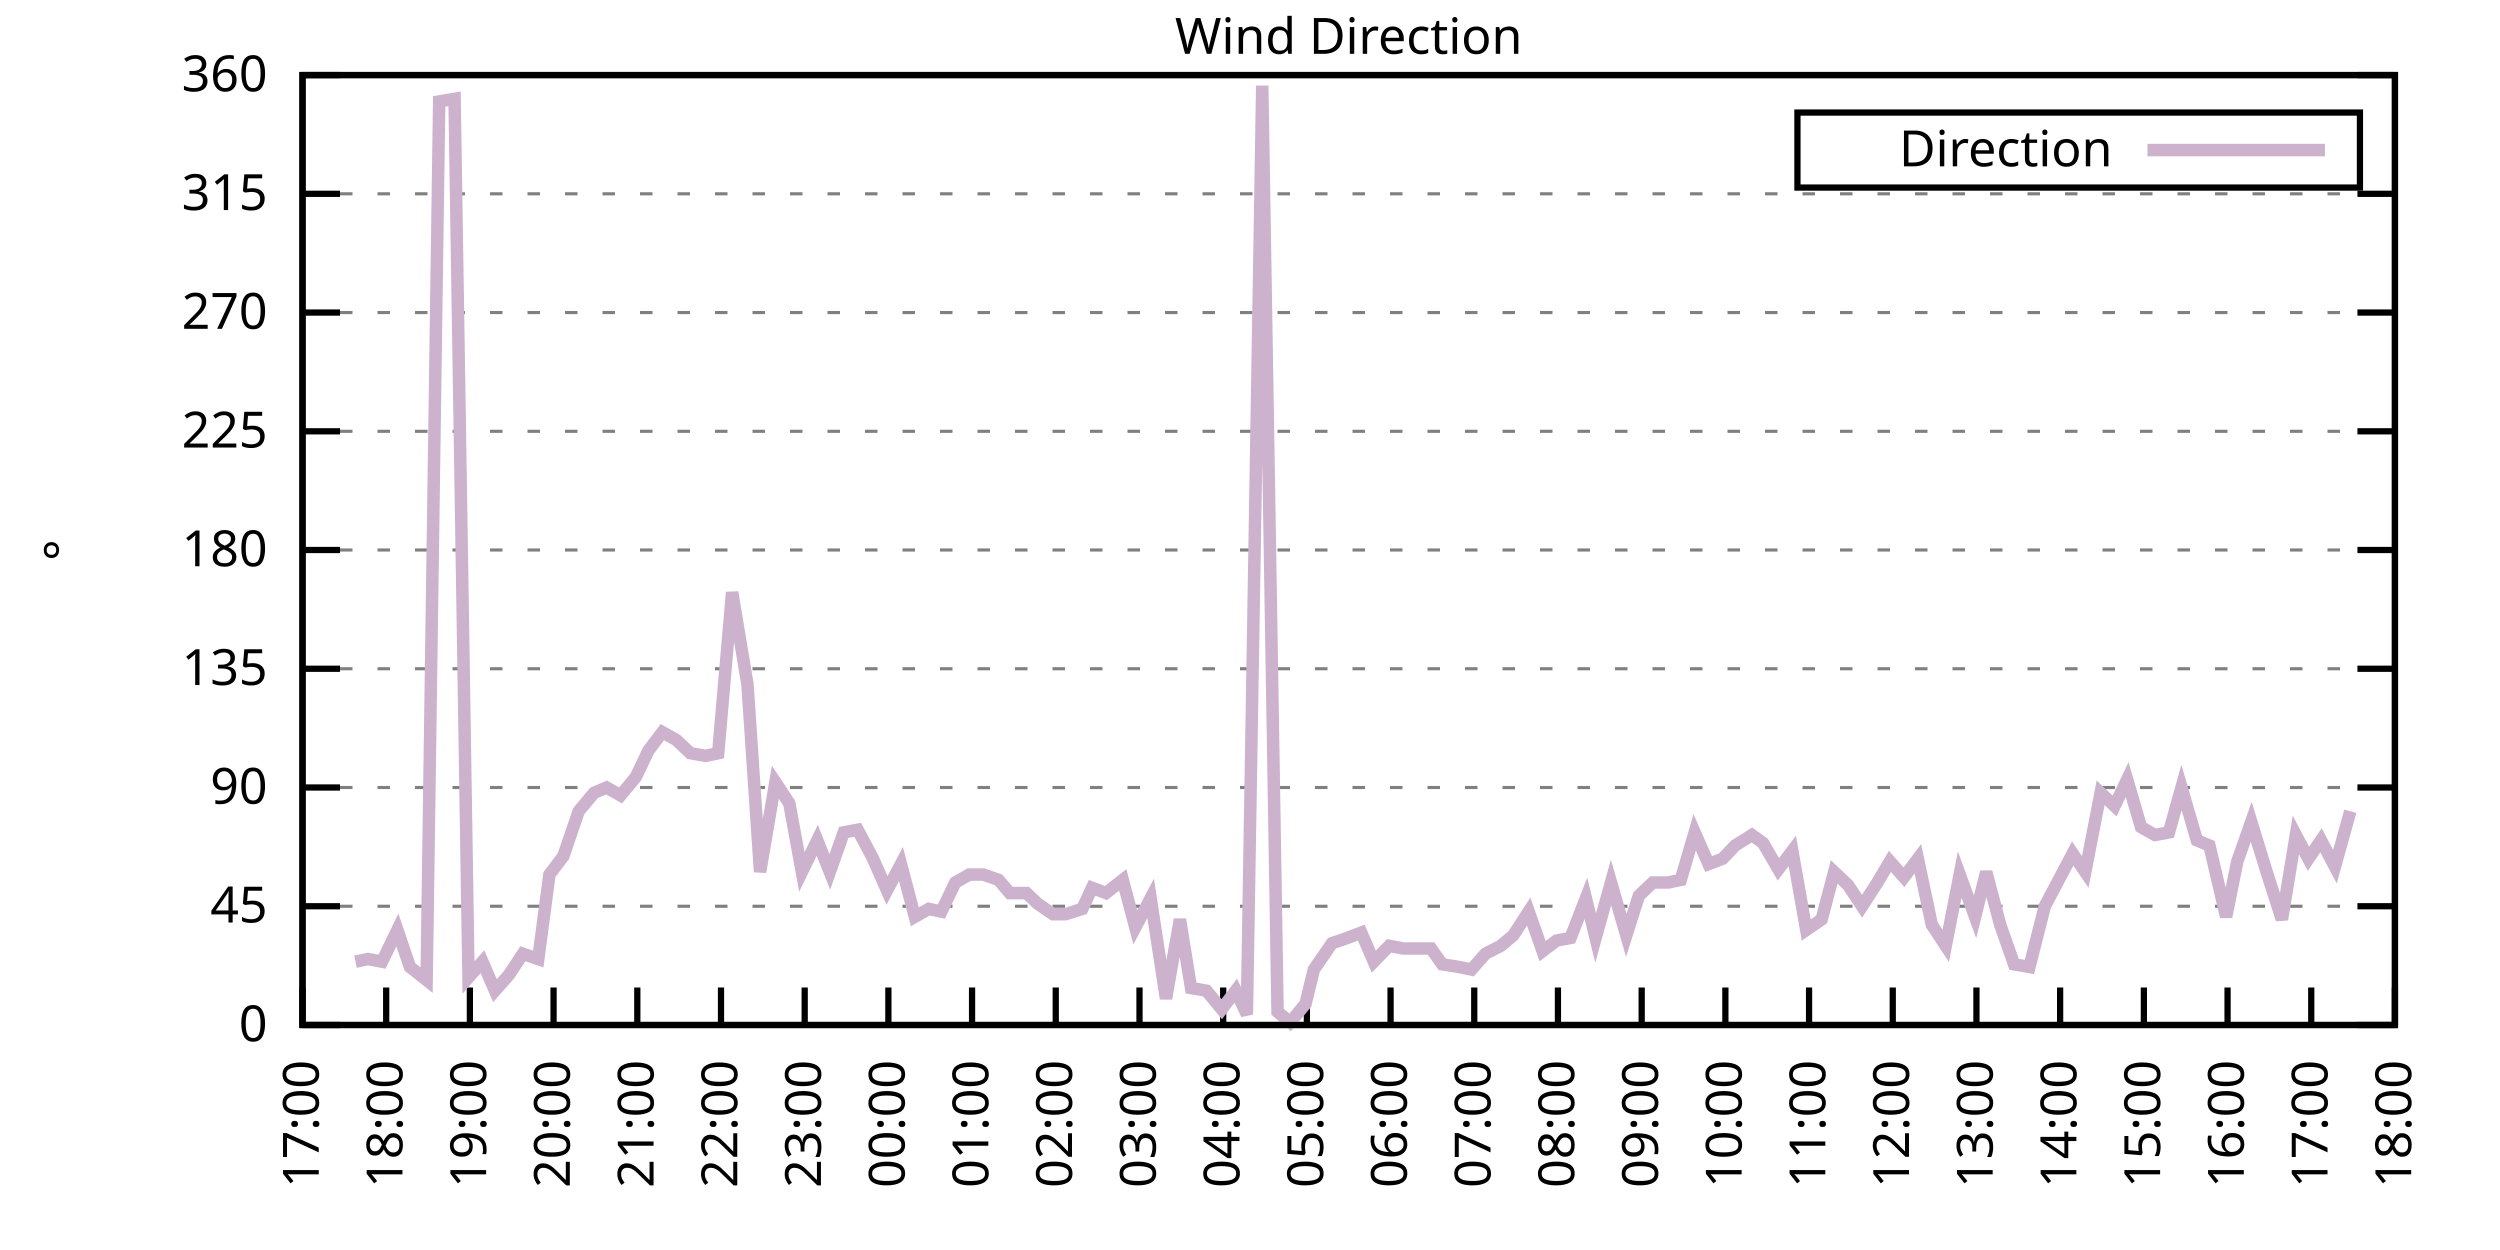
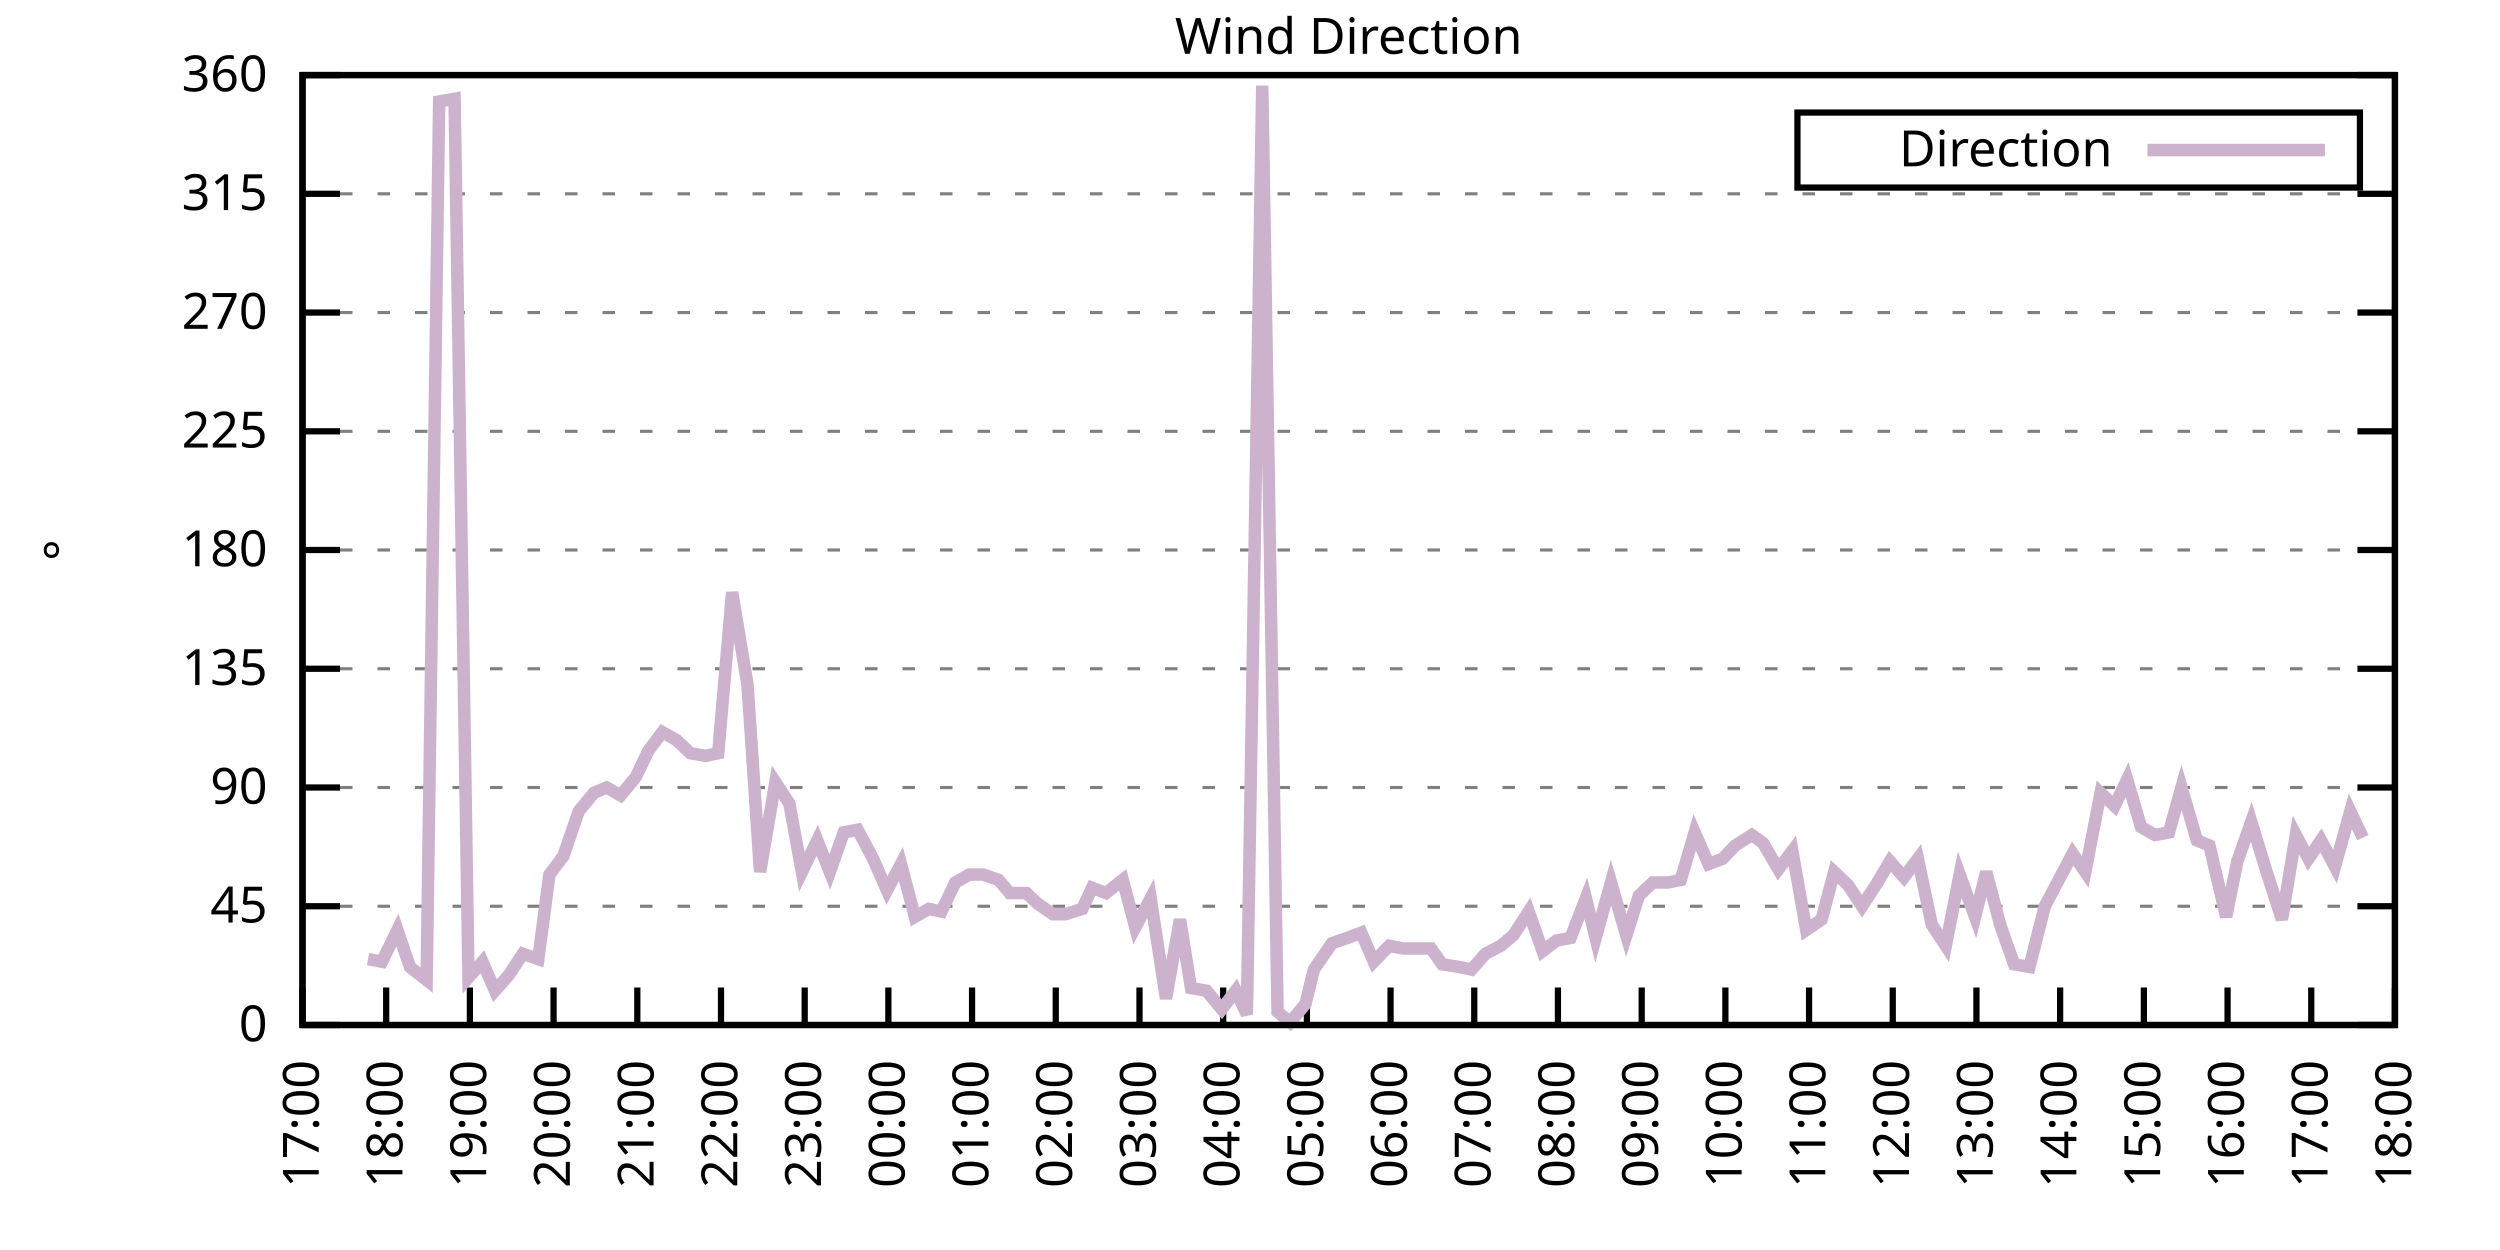
<svg xmlns="http://www.w3.org/2000/svg" xmlns:xlink="http://www.w3.org/1999/xlink" width="400" height="200" viewBox="0 0 400 200">
  <g id="gnuplot_canvas">
    <rect x="0" y="0" width="400" height="200" fill="none" />
    <defs>
      <circle id="gpDot" r="0.5" stroke-width="0.5" stroke="currentColor" />
      <path id="gpPt0" stroke-width="0.333" stroke="currentColor" d="M-1,0 h2 M0,-1 v2" />
      <path id="gpPt1" stroke-width="0.333" stroke="currentColor" d="M-1,-1 L1,1 M1,-1 L-1,1" />
      <path id="gpPt2" stroke-width="0.333" stroke="currentColor" d="M-1,0 L1,0 M0,-1 L0,1 M-1,-1 L1,1 M-1,1 L1,-1" />
      <rect id="gpPt3" stroke-width="0.333" stroke="currentColor" x="-1" y="-1" width="2" height="2" />
      <rect id="gpPt4" stroke-width="0.333" stroke="currentColor" fill="currentColor" x="-1" y="-1" width="2" height="2" />
      <circle id="gpPt5" stroke-width="0.333" stroke="currentColor" cx="0" cy="0" r="1" />
      <use xlink:href="#gpPt5" id="gpPt6" fill="currentColor" stroke="none" />
      <path id="gpPt7" stroke-width="0.333" stroke="currentColor" d="M0,-1.33 L-1.33,0.67 L1.33,0.67 z" />
      <use xlink:href="#gpPt7" id="gpPt8" fill="currentColor" stroke="none" />
      <use xlink:href="#gpPt7" id="gpPt9" stroke="currentColor" transform="rotate(180)" />
      <use xlink:href="#gpPt9" id="gpPt10" fill="currentColor" stroke="none" />
      <use xlink:href="#gpPt3" id="gpPt11" stroke="currentColor" transform="rotate(45)" />
      <use xlink:href="#gpPt11" id="gpPt12" fill="currentColor" stroke="none" />
      <path id="gpPt13" stroke-width="0.333" stroke="currentColor" d="M0,1.330 L1.265,0.411 L0.782,-1.067 L-0.782,-1.076 L-1.265,0.411 z" />
      <use xlink:href="#gpPt13" id="gpPt14" fill="currentColor" stroke="none" />
      <filter id="textbox" filterUnits="objectBoundingBox" x="0" y="0" height="1" width="1">
        <feFlood flood-color="white" flood-opacity="1" result="bgnd" />
        <feComposite in="SourceGraphic" in2="bgnd" operator="atop" />
      </filter>
      <filter id="greybox" filterUnits="objectBoundingBox" x="0" y="0" height="1" width="1">
        <feFlood flood-color="lightgrey" flood-opacity="1" result="grey" />
        <feComposite in="SourceGraphic" in2="grey" operator="atop" />
      </filter>
    </defs>
    <g fill="none" color="white" stroke="currentColor" stroke-width="1.00" stroke-linecap="butt" stroke-linejoin="miter">
</g>
    <g fill="none" color="black" stroke="currentColor" stroke-width="1.00" stroke-linecap="butt" stroke-linejoin="miter">
      <g stroke="none" shape-rendering="crispEdges">
        <polygon fill="rgb(255, 255, 255)" points="48.40,164.00 383.18,164.00 383.18,12.02 48.40,12.02 " />
      </g>
    </g>
    <g fill="none" color="black" stroke="currentColor" stroke-width="1.00" stroke-linecap="butt" stroke-linejoin="miter">
</g>
    <g fill="none" color="black" stroke="black" stroke-width="0.50" stroke-linecap="butt" stroke-linejoin="miter">
</g>
    <g fill="none" color="gray" stroke="currentColor" stroke-width="0.50" stroke-linecap="butt" stroke-linejoin="miter">
      <path stroke="gray" stroke-dasharray="2,4" class="gridline" d="M48.40,164.00 L383.19,164.00  " />
    </g>
    <g fill="none" color="gray" stroke="gray" stroke-width="1.00" stroke-linecap="butt" stroke-linejoin="miter">
</g>
    <g fill="none" color="black" stroke="currentColor" stroke-width="1.00" stroke-linecap="butt" stroke-linejoin="miter">
      <path stroke="black" d="M48.40,164.00 L54.40,164.00 M383.19,164.00 L377.19,164.00  " />
      <g transform="translate(42.80,166.60)" stroke="none" fill="black" font-family="Sans" font-size="8.00" text-anchor="end">
        <text>
          <tspan font-family="Sans"> 0</tspan>
        </text>
      </g>
    </g>
    <g fill="none" color="black" stroke="currentColor" stroke-width="1.00" stroke-linecap="butt" stroke-linejoin="miter">
</g>
    <g fill="none" color="black" stroke="black" stroke-width="0.50" stroke-linecap="butt" stroke-linejoin="miter">
</g>
    <g fill="none" color="gray" stroke="currentColor" stroke-width="0.50" stroke-linecap="butt" stroke-linejoin="miter">
      <path stroke="gray" stroke-dasharray="2,4" class="gridline" d="M48.40,145.00 L383.19,145.00  " />
    </g>
    <g fill="none" color="gray" stroke="gray" stroke-width="1.00" stroke-linecap="butt" stroke-linejoin="miter">
</g>
    <g fill="none" color="black" stroke="currentColor" stroke-width="1.00" stroke-linecap="butt" stroke-linejoin="miter">
      <path stroke="black" d="M48.40,145.00 L54.40,145.00 M383.19,145.00 L377.19,145.00  " />
      <g transform="translate(42.80,147.60)" stroke="none" fill="black" font-family="Sans" font-size="8.00" text-anchor="end">
        <text>
          <tspan font-family="Sans"> 45</tspan>
        </text>
      </g>
    </g>
    <g fill="none" color="black" stroke="currentColor" stroke-width="1.00" stroke-linecap="butt" stroke-linejoin="miter">
</g>
    <g fill="none" color="black" stroke="black" stroke-width="0.50" stroke-linecap="butt" stroke-linejoin="miter">
</g>
    <g fill="none" color="gray" stroke="currentColor" stroke-width="0.50" stroke-linecap="butt" stroke-linejoin="miter">
      <path stroke="gray" stroke-dasharray="2,4" class="gridline" d="M48.40,126.00 L383.19,126.00  " />
    </g>
    <g fill="none" color="gray" stroke="gray" stroke-width="1.00" stroke-linecap="butt" stroke-linejoin="miter">
</g>
    <g fill="none" color="black" stroke="currentColor" stroke-width="1.00" stroke-linecap="butt" stroke-linejoin="miter">
      <path stroke="black" d="M48.40,126.00 L54.40,126.00 M383.19,126.00 L377.19,126.00  " />
      <g transform="translate(42.80,128.60)" stroke="none" fill="black" font-family="Sans" font-size="8.00" text-anchor="end">
        <text>
          <tspan font-family="Sans"> 90</tspan>
        </text>
      </g>
    </g>
    <g fill="none" color="black" stroke="currentColor" stroke-width="1.00" stroke-linecap="butt" stroke-linejoin="miter">
</g>
    <g fill="none" color="black" stroke="black" stroke-width="0.50" stroke-linecap="butt" stroke-linejoin="miter">
</g>
    <g fill="none" color="gray" stroke="currentColor" stroke-width="0.50" stroke-linecap="butt" stroke-linejoin="miter">
      <path stroke="gray" stroke-dasharray="2,4" class="gridline" d="M48.40,107.00 L383.19,107.00  " />
    </g>
    <g fill="none" color="gray" stroke="gray" stroke-width="1.00" stroke-linecap="butt" stroke-linejoin="miter">
</g>
    <g fill="none" color="black" stroke="currentColor" stroke-width="1.00" stroke-linecap="butt" stroke-linejoin="miter">
      <path stroke="black" d="M48.40,107.00 L54.40,107.00 M383.19,107.00 L377.19,107.00  " />
      <g transform="translate(42.80,109.60)" stroke="none" fill="black" font-family="Sans" font-size="8.00" text-anchor="end">
        <text>
          <tspan font-family="Sans"> 135</tspan>
        </text>
      </g>
    </g>
    <g fill="none" color="black" stroke="currentColor" stroke-width="1.00" stroke-linecap="butt" stroke-linejoin="miter">
</g>
    <g fill="none" color="black" stroke="black" stroke-width="0.50" stroke-linecap="butt" stroke-linejoin="miter">
</g>
    <g fill="none" color="gray" stroke="currentColor" stroke-width="0.50" stroke-linecap="butt" stroke-linejoin="miter">
      <path stroke="gray" stroke-dasharray="2,4" class="gridline" d="M48.40,88.00 L383.19,88.00  " />
    </g>
    <g fill="none" color="gray" stroke="gray" stroke-width="1.00" stroke-linecap="butt" stroke-linejoin="miter">
</g>
    <g fill="none" color="black" stroke="currentColor" stroke-width="1.00" stroke-linecap="butt" stroke-linejoin="miter">
      <path stroke="black" d="M48.40,88.00 L54.40,88.00 M383.19,88.00 L377.19,88.00  " />
      <g transform="translate(42.80,90.60)" stroke="none" fill="black" font-family="Sans" font-size="8.00" text-anchor="end">
        <text>
          <tspan font-family="Sans"> 180</tspan>
        </text>
      </g>
    </g>
    <g fill="none" color="black" stroke="currentColor" stroke-width="1.00" stroke-linecap="butt" stroke-linejoin="miter">
</g>
    <g fill="none" color="black" stroke="black" stroke-width="0.50" stroke-linecap="butt" stroke-linejoin="miter">
</g>
    <g fill="none" color="gray" stroke="currentColor" stroke-width="0.50" stroke-linecap="butt" stroke-linejoin="miter">
      <path stroke="gray" stroke-dasharray="2,4" class="gridline" d="M48.40,69.01 L383.19,69.01  " />
    </g>
    <g fill="none" color="gray" stroke="gray" stroke-width="1.00" stroke-linecap="butt" stroke-linejoin="miter">
</g>
    <g fill="none" color="black" stroke="currentColor" stroke-width="1.00" stroke-linecap="butt" stroke-linejoin="miter">
      <path stroke="black" d="M48.40,69.01 L54.40,69.01 M383.19,69.01 L377.19,69.01  " />
      <g transform="translate(42.80,71.61)" stroke="none" fill="black" font-family="Sans" font-size="8.00" text-anchor="end">
        <text>
          <tspan font-family="Sans"> 225</tspan>
        </text>
      </g>
    </g>
    <g fill="none" color="black" stroke="currentColor" stroke-width="1.00" stroke-linecap="butt" stroke-linejoin="miter">
</g>
    <g fill="none" color="black" stroke="black" stroke-width="0.50" stroke-linecap="butt" stroke-linejoin="miter">
</g>
    <g fill="none" color="gray" stroke="currentColor" stroke-width="0.50" stroke-linecap="butt" stroke-linejoin="miter">
      <path stroke="gray" stroke-dasharray="2,4" class="gridline" d="M48.40,50.01 L383.19,50.01  " />
    </g>
    <g fill="none" color="gray" stroke="gray" stroke-width="1.00" stroke-linecap="butt" stroke-linejoin="miter">
</g>
    <g fill="none" color="black" stroke="currentColor" stroke-width="1.00" stroke-linecap="butt" stroke-linejoin="miter">
      <path stroke="black" d="M48.40,50.01 L54.40,50.01 M383.19,50.01 L377.19,50.01  " />
      <g transform="translate(42.80,52.61)" stroke="none" fill="black" font-family="Sans" font-size="8.00" text-anchor="end">
        <text>
          <tspan font-family="Sans"> 270</tspan>
        </text>
      </g>
    </g>
    <g fill="none" color="black" stroke="currentColor" stroke-width="1.00" stroke-linecap="butt" stroke-linejoin="miter">
</g>
    <g fill="none" color="black" stroke="black" stroke-width="0.50" stroke-linecap="butt" stroke-linejoin="miter">
</g>
    <g fill="none" color="gray" stroke="currentColor" stroke-width="0.50" stroke-linecap="butt" stroke-linejoin="miter">
      <path stroke="gray" stroke-dasharray="2,4" class="gridline" d="M48.40,31.01 L383.19,31.01  " />
    </g>
    <g fill="none" color="gray" stroke="gray" stroke-width="1.00" stroke-linecap="butt" stroke-linejoin="miter">
</g>
    <g fill="none" color="black" stroke="currentColor" stroke-width="1.00" stroke-linecap="butt" stroke-linejoin="miter">
      <path stroke="black" d="M48.40,31.01 L54.40,31.01 M383.19,31.01 L377.19,31.01  " />
      <g transform="translate(42.80,33.61)" stroke="none" fill="black" font-family="Sans" font-size="8.00" text-anchor="end">
        <text>
          <tspan font-family="Sans"> 315</tspan>
        </text>
      </g>
    </g>
    <g fill="none" color="black" stroke="currentColor" stroke-width="1.00" stroke-linecap="butt" stroke-linejoin="miter">
</g>
    <g fill="none" color="black" stroke="black" stroke-width="0.50" stroke-linecap="butt" stroke-linejoin="miter">
</g>
    <g fill="none" color="gray" stroke="currentColor" stroke-width="0.50" stroke-linecap="butt" stroke-linejoin="miter">
      <path stroke="gray" stroke-dasharray="2,4" class="gridline" d="M48.40,12.01 L383.19,12.01  " />
    </g>
    <g fill="none" color="gray" stroke="gray" stroke-width="1.00" stroke-linecap="butt" stroke-linejoin="miter">
</g>
    <g fill="none" color="black" stroke="currentColor" stroke-width="1.00" stroke-linecap="butt" stroke-linejoin="miter">
      <path stroke="black" d="M48.40,12.01 L54.40,12.01 M383.19,12.01 L377.19,12.01  " />
      <g transform="translate(42.80,14.61)" stroke="none" fill="black" font-family="Sans" font-size="8.00" text-anchor="end">
        <text>
          <tspan font-family="Sans"> 360</tspan>
        </text>
      </g>
    </g>
    <g fill="none" color="black" stroke="currentColor" stroke-width="1.00" stroke-linecap="butt" stroke-linejoin="miter">
      <path stroke="black" d="M48.40,164.00 L48.40,158.00  " />
      <g transform="translate(51.00,169.60) rotate(270.00)" stroke="none" fill="black" font-family="Sans" font-size="8.00" text-anchor="end">
        <text>
          <tspan font-family="Sans">17:00</tspan>
        </text>
      </g>
    </g>
    <g fill="none" color="black" stroke="currentColor" stroke-width="1.00" stroke-linecap="butt" stroke-linejoin="miter">
      <path stroke="black" d="M61.79,164.00 L61.79,158.00  " />
      <g transform="translate(64.39,169.60) rotate(270.00)" stroke="none" fill="black" font-family="Sans" font-size="8.00" text-anchor="end">
        <text>
          <tspan font-family="Sans">18:00</tspan>
        </text>
      </g>
    </g>
    <g fill="none" color="black" stroke="currentColor" stroke-width="1.00" stroke-linecap="butt" stroke-linejoin="miter">
      <path stroke="black" d="M75.18,164.00 L75.18,158.00  " />
      <g transform="translate(77.78,169.60) rotate(270.00)" stroke="none" fill="black" font-family="Sans" font-size="8.00" text-anchor="end">
        <text>
          <tspan font-family="Sans">19:00</tspan>
        </text>
      </g>
    </g>
    <g fill="none" color="black" stroke="currentColor" stroke-width="1.00" stroke-linecap="butt" stroke-linejoin="miter">
      <path stroke="black" d="M88.57,164.00 L88.57,158.00  " />
      <g transform="translate(91.17,169.60) rotate(270.00)" stroke="none" fill="black" font-family="Sans" font-size="8.00" text-anchor="end">
        <text>
          <tspan font-family="Sans">20:00</tspan>
        </text>
      </g>
    </g>
    <g fill="none" color="black" stroke="currentColor" stroke-width="1.00" stroke-linecap="butt" stroke-linejoin="miter">
      <path stroke="black" d="M101.97,164.00 L101.97,158.00  " />
      <g transform="translate(104.57,169.60) rotate(270.00)" stroke="none" fill="black" font-family="Sans" font-size="8.00" text-anchor="end">
        <text>
          <tspan font-family="Sans">21:00</tspan>
        </text>
      </g>
    </g>
    <g fill="none" color="black" stroke="currentColor" stroke-width="1.00" stroke-linecap="butt" stroke-linejoin="miter">
      <path stroke="black" d="M115.36,164.00 L115.36,158.00  " />
      <g transform="translate(117.96,169.60) rotate(270.00)" stroke="none" fill="black" font-family="Sans" font-size="8.00" text-anchor="end">
        <text>
          <tspan font-family="Sans">22:00</tspan>
        </text>
      </g>
    </g>
    <g fill="none" color="black" stroke="currentColor" stroke-width="1.00" stroke-linecap="butt" stroke-linejoin="miter">
      <path stroke="black" d="M128.75,164.00 L128.75,158.00  " />
      <g transform="translate(131.35,169.60) rotate(270.00)" stroke="none" fill="black" font-family="Sans" font-size="8.00" text-anchor="end">
        <text>
          <tspan font-family="Sans">23:00</tspan>
        </text>
      </g>
    </g>
    <g fill="none" color="black" stroke="currentColor" stroke-width="1.00" stroke-linecap="butt" stroke-linejoin="miter">
      <path stroke="black" d="M142.14,164.00 L142.14,158.00  " />
      <g transform="translate(144.74,169.60) rotate(270.00)" stroke="none" fill="black" font-family="Sans" font-size="8.00" text-anchor="end">
        <text>
          <tspan font-family="Sans">00:00</tspan>
        </text>
      </g>
    </g>
    <g fill="none" color="black" stroke="currentColor" stroke-width="1.00" stroke-linecap="butt" stroke-linejoin="miter">
      <path stroke="black" d="M155.53,164.00 L155.53,158.00  " />
      <g transform="translate(158.13,169.60) rotate(270.00)" stroke="none" fill="black" font-family="Sans" font-size="8.00" text-anchor="end">
        <text>
          <tspan font-family="Sans">01:00</tspan>
        </text>
      </g>
    </g>
    <g fill="none" color="black" stroke="currentColor" stroke-width="1.00" stroke-linecap="butt" stroke-linejoin="miter">
      <path stroke="black" d="M168.92,164.00 L168.92,158.00  " />
      <g transform="translate(171.52,169.60) rotate(270.00)" stroke="none" fill="black" font-family="Sans" font-size="8.00" text-anchor="end">
        <text>
          <tspan font-family="Sans">02:00</tspan>
        </text>
      </g>
    </g>
    <g fill="none" color="black" stroke="currentColor" stroke-width="1.00" stroke-linecap="butt" stroke-linejoin="miter">
      <path stroke="black" d="M182.32,164.00 L182.32,158.00  " />
      <g transform="translate(184.92,169.60) rotate(270.00)" stroke="none" fill="black" font-family="Sans" font-size="8.00" text-anchor="end">
        <text>
          <tspan font-family="Sans">03:00</tspan>
        </text>
      </g>
    </g>
    <g fill="none" color="black" stroke="currentColor" stroke-width="1.00" stroke-linecap="butt" stroke-linejoin="miter">
      <path stroke="black" d="M195.71,164.00 L195.71,158.00  " />
      <g transform="translate(198.31,169.60) rotate(270.00)" stroke="none" fill="black" font-family="Sans" font-size="8.00" text-anchor="end">
        <text>
          <tspan font-family="Sans">04:00</tspan>
        </text>
      </g>
    </g>
    <g fill="none" color="black" stroke="currentColor" stroke-width="1.00" stroke-linecap="butt" stroke-linejoin="miter">
      <path stroke="black" d="M209.10,164.00 L209.10,158.00  " />
      <g transform="translate(211.70,169.60) rotate(270.00)" stroke="none" fill="black" font-family="Sans" font-size="8.00" text-anchor="end">
        <text>
          <tspan font-family="Sans">05:00</tspan>
        </text>
      </g>
    </g>
    <g fill="none" color="black" stroke="currentColor" stroke-width="1.00" stroke-linecap="butt" stroke-linejoin="miter">
      <path stroke="black" d="M222.49,164.00 L222.49,158.00  " />
      <g transform="translate(225.09,169.60) rotate(270.00)" stroke="none" fill="black" font-family="Sans" font-size="8.00" text-anchor="end">
        <text>
          <tspan font-family="Sans">06:00</tspan>
        </text>
      </g>
    </g>
    <g fill="none" color="black" stroke="currentColor" stroke-width="1.00" stroke-linecap="butt" stroke-linejoin="miter">
      <path stroke="black" d="M235.88,164.00 L235.88,158.00  " />
      <g transform="translate(238.48,169.60) rotate(270.00)" stroke="none" fill="black" font-family="Sans" font-size="8.00" text-anchor="end">
        <text>
          <tspan font-family="Sans">07:00</tspan>
        </text>
      </g>
    </g>
    <g fill="none" color="black" stroke="currentColor" stroke-width="1.00" stroke-linecap="butt" stroke-linejoin="miter">
      <path stroke="black" d="M249.27,164.00 L249.27,158.00  " />
      <g transform="translate(251.87,169.60) rotate(270.00)" stroke="none" fill="black" font-family="Sans" font-size="8.00" text-anchor="end">
        <text>
          <tspan font-family="Sans">08:00</tspan>
        </text>
      </g>
    </g>
    <g fill="none" color="black" stroke="currentColor" stroke-width="1.00" stroke-linecap="butt" stroke-linejoin="miter">
      <path stroke="black" d="M262.67,164.00 L262.67,158.00  " />
      <g transform="translate(265.27,169.60) rotate(270.00)" stroke="none" fill="black" font-family="Sans" font-size="8.00" text-anchor="end">
        <text>
          <tspan font-family="Sans">09:00</tspan>
        </text>
      </g>
    </g>
    <g fill="none" color="black" stroke="currentColor" stroke-width="1.00" stroke-linecap="butt" stroke-linejoin="miter">
      <path stroke="black" d="M276.06,164.00 L276.06,158.00  " />
      <g transform="translate(278.66,169.60) rotate(270.00)" stroke="none" fill="black" font-family="Sans" font-size="8.00" text-anchor="end">
        <text>
          <tspan font-family="Sans">10:00</tspan>
        </text>
      </g>
    </g>
    <g fill="none" color="black" stroke="currentColor" stroke-width="1.00" stroke-linecap="butt" stroke-linejoin="miter">
      <path stroke="black" d="M289.45,164.00 L289.45,158.00  " />
      <g transform="translate(292.05,169.60) rotate(270.00)" stroke="none" fill="black" font-family="Sans" font-size="8.00" text-anchor="end">
        <text>
          <tspan font-family="Sans">11:00</tspan>
        </text>
      </g>
    </g>
    <g fill="none" color="black" stroke="currentColor" stroke-width="1.00" stroke-linecap="butt" stroke-linejoin="miter">
      <path stroke="black" d="M302.84,164.00 L302.84,158.00  " />
      <g transform="translate(305.44,169.60) rotate(270.00)" stroke="none" fill="black" font-family="Sans" font-size="8.00" text-anchor="end">
        <text>
          <tspan font-family="Sans">12:00</tspan>
        </text>
      </g>
    </g>
    <g fill="none" color="black" stroke="currentColor" stroke-width="1.00" stroke-linecap="butt" stroke-linejoin="miter">
      <path stroke="black" d="M316.23,164.00 L316.23,158.00  " />
      <g transform="translate(318.83,169.60) rotate(270.00)" stroke="none" fill="black" font-family="Sans" font-size="8.00" text-anchor="end">
        <text>
          <tspan font-family="Sans">13:00</tspan>
        </text>
      </g>
    </g>
    <g fill="none" color="black" stroke="currentColor" stroke-width="1.00" stroke-linecap="butt" stroke-linejoin="miter">
      <path stroke="black" d="M329.62,164.00 L329.62,158.00  " />
      <g transform="translate(332.22,169.60) rotate(270.00)" stroke="none" fill="black" font-family="Sans" font-size="8.00" text-anchor="end">
        <text>
          <tspan font-family="Sans">14:00</tspan>
        </text>
      </g>
    </g>
    <g fill="none" color="black" stroke="currentColor" stroke-width="1.00" stroke-linecap="butt" stroke-linejoin="miter">
      <path stroke="black" d="M343.02,164.00 L343.02,158.00  " />
      <g transform="translate(345.62,169.60) rotate(270.00)" stroke="none" fill="black" font-family="Sans" font-size="8.00" text-anchor="end">
        <text>
          <tspan font-family="Sans">15:00</tspan>
        </text>
      </g>
    </g>
    <g fill="none" color="black" stroke="currentColor" stroke-width="1.00" stroke-linecap="butt" stroke-linejoin="miter">
      <path stroke="black" d="M356.41,164.00 L356.41,158.00  " />
      <g transform="translate(359.01,169.60) rotate(270.00)" stroke="none" fill="black" font-family="Sans" font-size="8.00" text-anchor="end">
        <text>
          <tspan font-family="Sans">16:00</tspan>
        </text>
      </g>
    </g>
    <g fill="none" color="black" stroke="currentColor" stroke-width="1.00" stroke-linecap="butt" stroke-linejoin="miter">
      <path stroke="black" d="M369.80,164.00 L369.80,158.00  " />
      <g transform="translate(372.40,169.60) rotate(270.00)" stroke="none" fill="black" font-family="Sans" font-size="8.00" text-anchor="end">
        <text>
          <tspan font-family="Sans">17:00</tspan>
        </text>
      </g>
    </g>
    <g fill="none" color="black" stroke="currentColor" stroke-width="1.00" stroke-linecap="butt" stroke-linejoin="miter">
      <path stroke="black" d="M383.19,164.00 L383.19,158.00  " />
      <g transform="translate(385.79,169.60) rotate(270.00)" stroke="none" fill="black" font-family="Sans" font-size="8.00" text-anchor="end">
        <text>
          <tspan font-family="Sans">18:00</tspan>
        </text>
      </g>
    </g>
    <g fill="none" color="black" stroke="currentColor" stroke-width="1.00" stroke-linecap="butt" stroke-linejoin="miter">
</g>
    <g fill="none" color="black" stroke="currentColor" stroke-width="1.00" stroke-linecap="butt" stroke-linejoin="miter">
      <path stroke="black" d="M48.40,12.01 L48.40,164.00 L383.19,164.00 L383.19,12.01 L48.40,12.01 Z  " />
    </g>
    <g fill="none" color="black" stroke="currentColor" stroke-width="1.00" stroke-linecap="butt" stroke-linejoin="miter">
</g>
    <g fill="none" color="black" stroke="currentColor" stroke-width="1.00" stroke-linecap="butt" stroke-linejoin="miter">
      <path stroke="black" d="M287.59,30.01 L287.59,18.01 L377.59,18.01 L377.59,30.01 L287.59,30.01 Z  " />
    </g>
    <g id="Wind_direction_plot_1">
      <g fill="none" color="white" stroke="black" stroke-width="2.00" stroke-linecap="butt" stroke-linejoin="miter">
</g>
      <g fill="none" color="black" stroke="currentColor" stroke-width="2.00" stroke-linecap="butt" stroke-linejoin="miter">
        <g transform="translate(337.99,26.61)" stroke="none" fill="black" font-family="Sans" font-size="8.00" text-anchor="end">
          <text>
            <tspan font-family="Sans">Direction</tspan>
          </text>
        </g>
      </g>
      <g fill="none" color="black" stroke="currentColor" stroke-width="2.00" stroke-linecap="butt" stroke-linejoin="miter">
-         <path stroke="rgb(204, 178, 204)" d="M343.59,24.01 L371.99,24.01 M56.88,153.87 L58.89,153.45 L61.12,153.87 L63.58,148.80 L65.59,154.71 L68.26,156.82   L70.27,16.23 L72.73,15.81 L74.96,156.40 L77.19,153.87 L79.20,158.51 L81.43,155.98 L83.66,152.60 L86.12,153.45   L87.91,139.93 L90.14,136.98 L92.59,129.80 L95.05,126.85 L97.06,126.00 L99.29,127.27 L101.74,124.31 L103.75,120.09   L105.98,117.14 L108.22,118.40 L110.45,120.51 L112.90,120.94 L114.91,120.51 L117.14,94.76 L119.60,109.54 L121.61,139.51   L124.06,125.16 L126.29,128.54 L128.30,139.51 L130.76,134.45 L132.77,139.51 L135.00,133.18 L137.23,132.76 L139.69,137.40   L141.92,142.47 L144.15,138.25 L146.38,146.69 L148.61,145.42 L150.62,145.85 L152.85,141.20 L155.09,139.93 L157.32,139.93   L159.77,140.78 L161.56,142.89 L164.24,142.89 L166.02,144.58 L168.48,146.27 L170.49,146.27 L173.17,145.42 L174.73,142.05   L176.96,142.89 L179.64,140.78 L181.65,148.38 L184.10,143.73 L186.56,159.78 L188.79,147.11 L190.57,158.09 L193.03,158.51   L195.48,161.47 L197.72,158.51 L199.50,162.31 L201.96,13.70 L204.41,161.89 L206.42,163.58 L208.88,160.62 L210.22,155.13   L213.12,150.91 L215.57,150.07 L217.80,149.22 L219.81,153.87 L222.27,151.33 L224.50,151.76 L226.73,151.76 L228.96,151.76   L230.75,154.29 L233.43,154.71 L235.44,155.13 L237.67,152.60 L240.12,151.33 L242.13,149.65 L244.59,145.85 L246.82,152.18   L249.05,150.49 L251.28,150.07 L253.74,143.73 L255.30,150.07 L257.76,141.20 L260.21,149.65 L262.22,143.31 L264.45,141.20   L266.91,141.20 L268.92,140.78 L271.15,133.18 L273.38,138.25 L275.61,137.40 L277.62,135.29 L280.30,133.60 L282.08,134.87   L284.54,139.09 L286.77,136.14 L289.00,148.80 L291.46,147.11 L293.47,139.51 L295.70,141.62 L297.93,145.00 L300.39,141.20   L302.39,137.82 L304.63,140.36 L306.86,137.40 L309.09,147.96 L311.32,151.33 L313.55,139.93 L316.01,146.69 L317.79,139.51   L320.03,147.96 L322.26,154.29 L324.71,154.71 L327.17,145.00 L329.40,140.78 L331.63,136.56 L333.64,139.51 L336.10,126.85   L338.33,128.96 L340.34,124.74 L342.57,132.34 L344.80,133.60 L347.03,133.18 L349.04,126.00 L351.50,134.45 L353.51,135.29   L356.18,146.69 L357.97,137.82 L360.20,131.49 L362.66,139.51 L365.11,147.11 L367.34,133.60 L369.35,137.40 L371.36,134.45   L373.59,138.67 L376.05,129.80  " />
+         <path stroke="rgb(204, 178, 204)" d="M343.59,24.01 L371.99,24.01 M58.89,153.45 L61.12,153.87 L63.58,148.80 L65.59,154.71 L68.26,156.82 L70.27,16.23   L72.73,15.81 L74.96,156.40 L77.19,153.87 L79.20,158.51 L81.43,155.98 L83.66,152.60 L86.12,153.45 L87.91,139.93   L90.14,136.98 L92.59,129.80 L95.05,126.85 L97.06,126.00 L99.29,127.27 L101.74,124.31 L103.75,120.09 L105.98,117.14   L108.22,118.40 L110.45,120.51 L112.90,120.94 L114.91,120.51 L117.14,94.76 L119.60,109.54 L121.61,139.51 L124.06,125.16   L126.29,128.54 L128.30,139.51 L130.76,134.45 L132.77,139.51 L135.00,133.18 L137.23,132.76 L139.69,137.40 L141.92,142.47   L144.15,138.25 L146.38,146.69 L148.61,145.42 L150.62,145.85 L152.85,141.20 L155.09,139.93 L157.32,139.93 L159.77,140.78   L161.56,142.89 L164.24,142.89 L166.02,144.58 L168.48,146.27 L170.49,146.27 L173.17,145.42 L174.73,142.05 L176.96,142.89   L179.64,140.78 L181.65,148.38 L184.10,143.73 L186.56,159.78 L188.79,147.11 L190.57,158.09 L193.03,158.51 L195.48,161.47   L197.72,158.51 L199.50,162.31 L201.96,13.70 L204.41,161.89 L206.42,163.58 L208.88,160.62 L210.22,155.13 L213.12,150.91   L215.57,150.07 L217.80,149.22 L219.81,153.87 L222.27,151.33 L224.50,151.76 L226.73,151.76 L228.96,151.76 L230.75,154.29   L233.43,154.71 L235.44,155.13 L237.67,152.60 L240.12,151.33 L242.13,149.65 L244.59,145.85 L246.82,152.18 L249.05,150.49   L251.28,150.07 L253.74,143.73 L255.30,150.07 L257.76,141.20 L260.21,149.65 L262.22,143.31 L264.45,141.20 L266.91,141.20   L268.92,140.78 L271.15,133.18 L273.38,138.25 L275.61,137.40 L277.62,135.29 L280.30,133.60 L282.08,134.87 L284.54,139.09   L286.77,136.14 L289.00,148.80 L291.46,147.11 L293.47,139.51 L295.70,141.62 L297.93,145.00 L300.39,141.20 L302.39,137.82   L304.63,140.36 L306.86,137.40 L309.09,147.96 L311.32,151.33 L313.55,139.93 L316.01,146.69 L317.79,139.51 L320.03,147.96   L322.26,154.29 L324.71,154.71 L327.17,145.00 L329.40,140.78 L331.63,136.56 L333.64,139.51 L336.10,126.85 L338.33,128.96   L340.34,124.74 L342.57,132.34 L344.80,133.60 L347.03,133.18 L349.04,126.00 L351.50,134.45 L353.51,135.29 L356.18,146.69   L357.97,137.82 L360.20,131.49 L362.66,139.51 L365.11,147.11 L367.34,133.60 L369.35,137.40 L371.36,134.45 L373.59,138.67   L376.05,129.80 L378.06,134.02  " />
      </g>
    </g>
    <g fill="none" color="black" stroke="currentColor" stroke-width="2.00" stroke-linecap="butt" stroke-linejoin="miter">
</g>
    <g fill="none" color="black" stroke="black" stroke-width="1.00" stroke-linecap="butt" stroke-linejoin="miter">
</g>
    <g fill="none" color="black" stroke="currentColor" stroke-width="1.00" stroke-linecap="butt" stroke-linejoin="miter">
      <path stroke="black" d="M48.40,12.01 L48.40,164.00 L383.19,164.00 L383.19,12.01 L48.40,12.01 Z  " />
      <g transform="translate(12.80,88.01) rotate(270.00)" stroke="none" fill="black" font-family="Sans" font-size="8.00" text-anchor="middle">
        <text>
          <tspan font-family="Sans">°</tspan>
        </text>
      </g>
    </g>
    <g fill="none" color="black" stroke="currentColor" stroke-width="1.00" stroke-linecap="butt" stroke-linejoin="miter">
</g>
    <g fill="none" color="black" stroke="currentColor" stroke-width="1.00" stroke-linecap="butt" stroke-linejoin="miter">
      <g transform="translate(215.79,8.61)" stroke="none" fill="black" font-family="Sans" font-size="8.00" text-anchor="middle">
        <text>
          <tspan font-family="Sans">Wind Direction</tspan>
        </text>
      </g>
    </g>
    <g fill="none" color="black" stroke="currentColor" stroke-width="1.00" stroke-linecap="butt" stroke-linejoin="miter">
</g>
  </g>
</svg>
